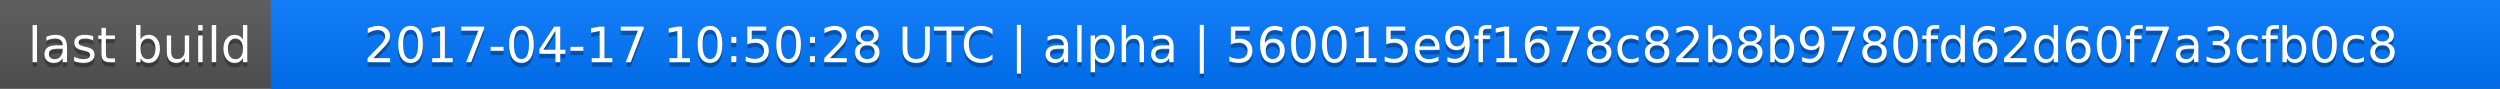
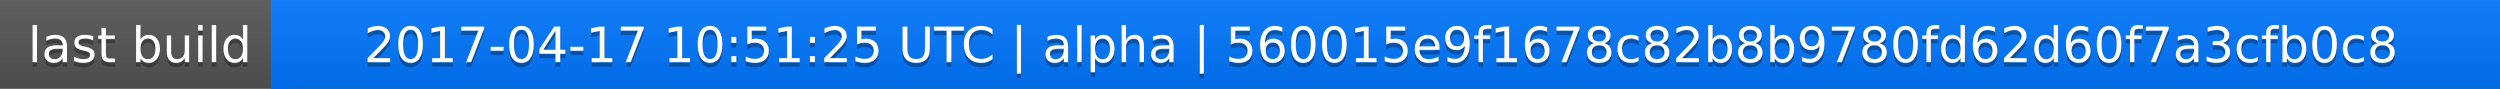
<svg xmlns="http://www.w3.org/2000/svg" width="563" height="20">
  <linearGradient id="a" x2="0" y2="100%">
    <stop offset="0" stop-color="#bbb" stop-opacity=".1" />
    <stop offset="1" stop-opacity=".1" />
  </linearGradient>
  <rect rx="0" width="563" height="20" fill="#555" />
  <rect rx="0" x="61" width="502" height="20" fill="#07f" />
  <path fill="#07f" d="M61 0h4v20h-4z" />
  <rect rx="0" width="563" height="20" fill="url(#a)" />
  <g fill="#fff" text-anchor="middle" font-family="DejaVu Sans,Verdana,Geneva,sans-serif" font-size="11">
    <text x="31.5" y="15" fill="#010101" fill-opacity=".3">last build</text>
    <text x="31.5" y="14">last build</text>
-     <text x="311" y="15" fill="#010101" fill-opacity=".3">2017-04-17 10:50:28 UTC | alpha | 560015e9f1678c82b8b9780fd62d60f7a3cfb0c8</text>
-     <text x="311" y="14">2017-04-17 10:50:28 UTC | alpha | 560015e9f1678c82b8b9780fd62d60f7a3cfb0c8</text>
+     <text x="311" y="15" fill="#010101" fill-opacity=".3">2017-04-17 10:51:25 UTC | alpha | 560015e9f1678c82b8b9780fd62d60f7a3cfb0c8</text>
+     <text x="311" y="14">2017-04-17 10:51:25 UTC | alpha | 560015e9f1678c82b8b9780fd62d60f7a3cfb0c8</text>
  </g>
</svg>
